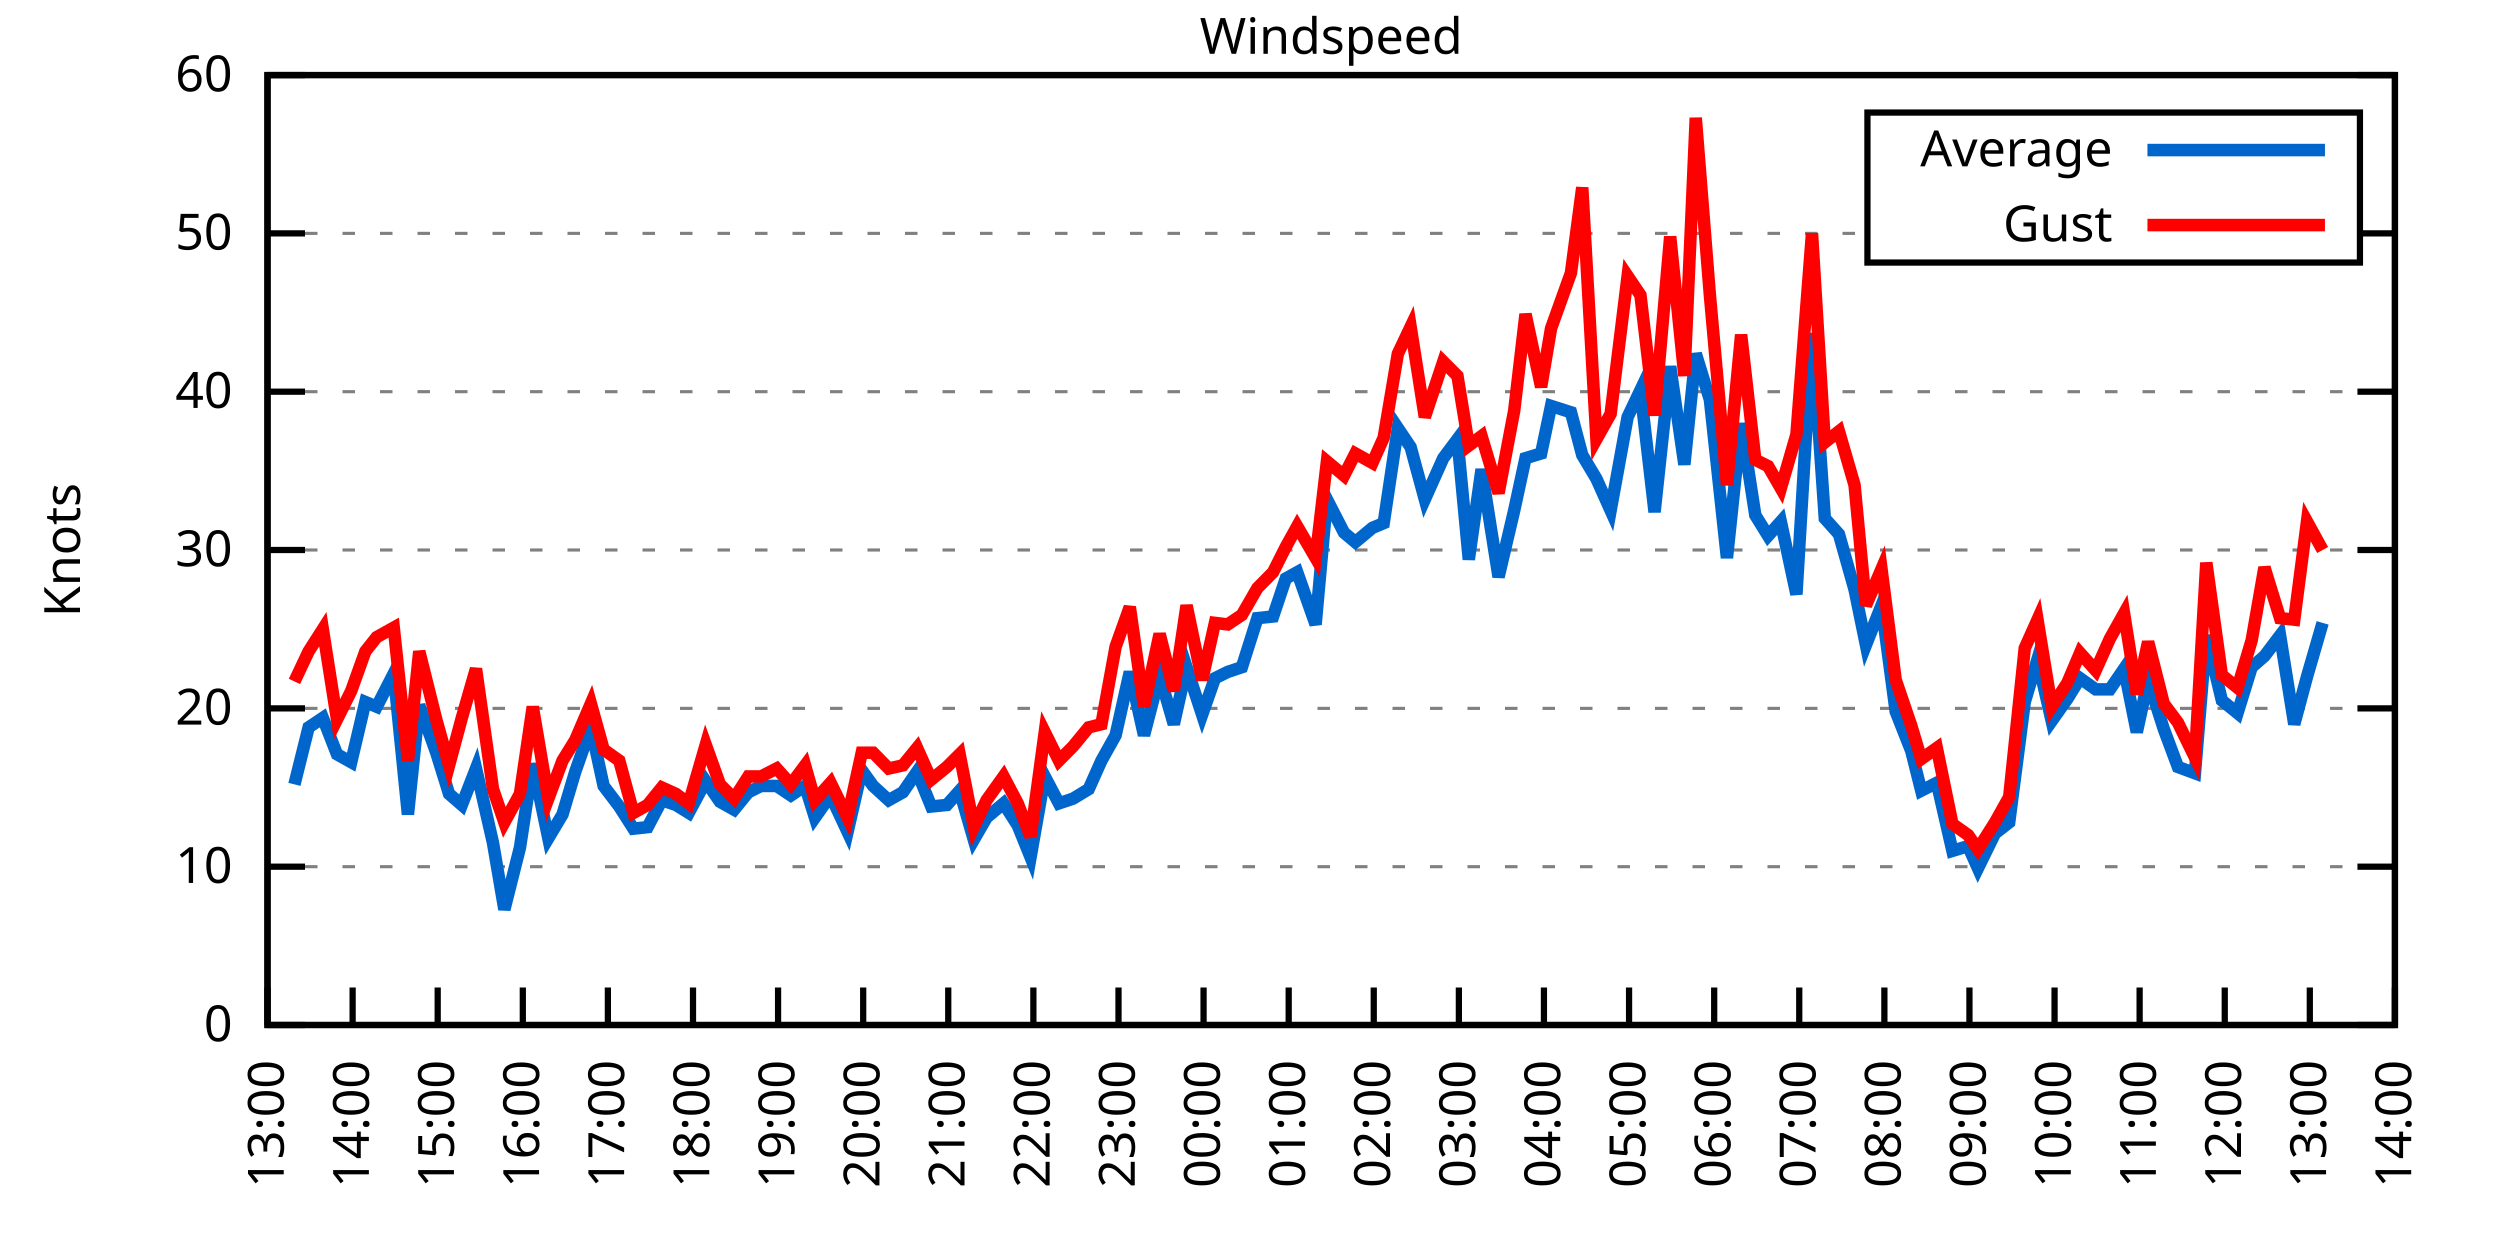
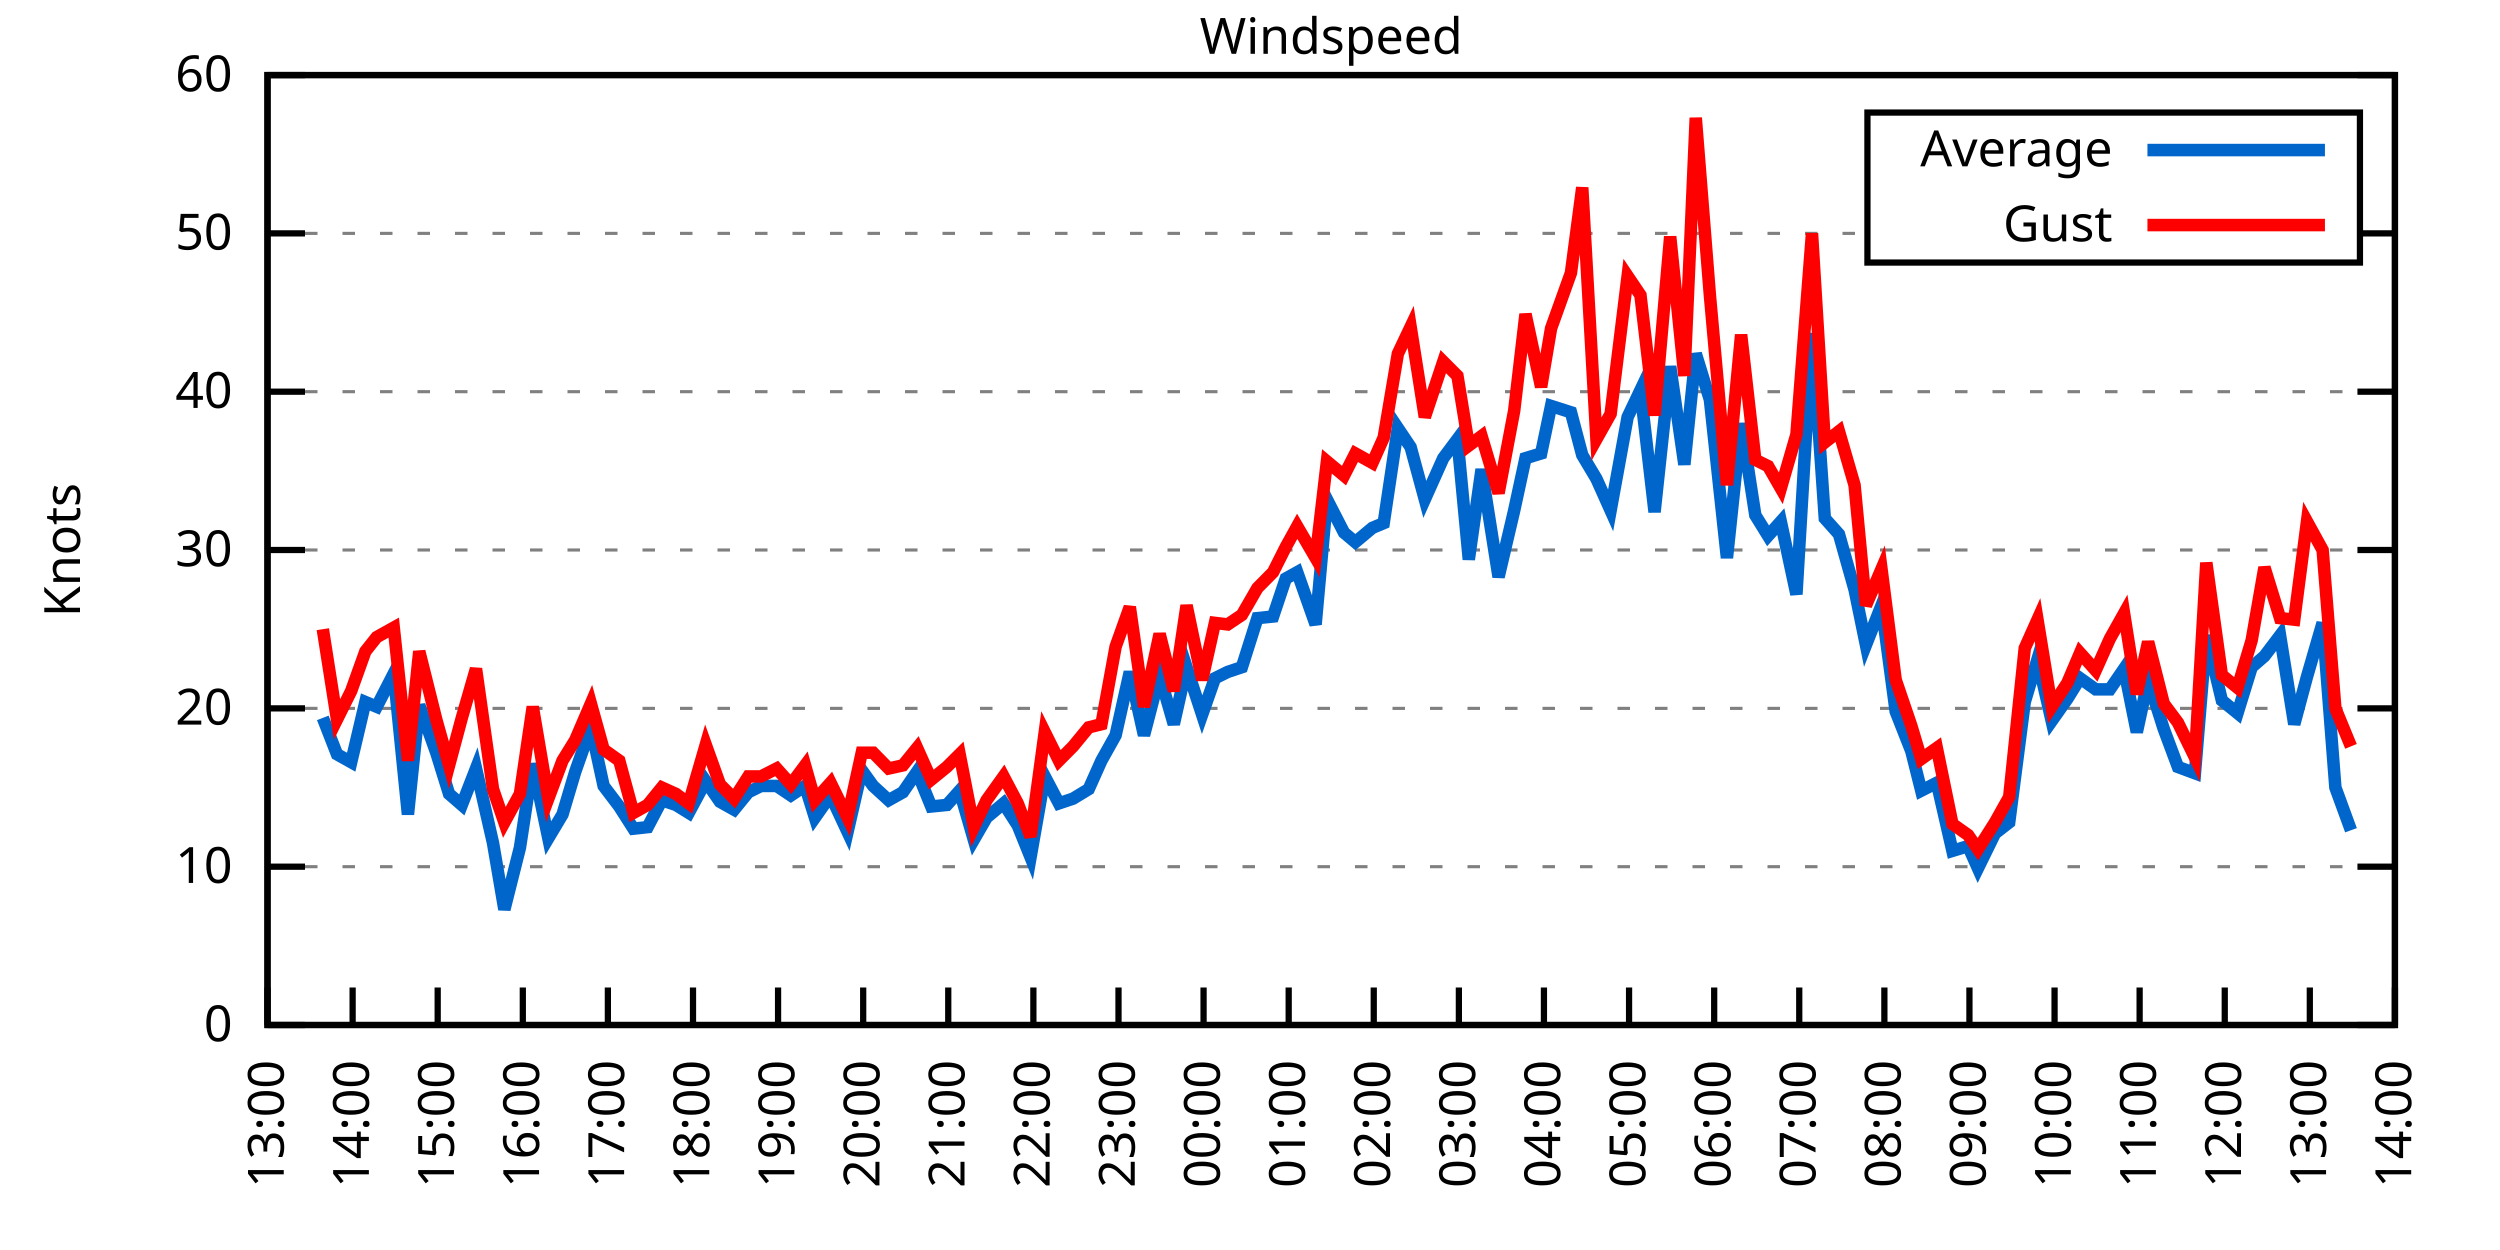
<svg xmlns="http://www.w3.org/2000/svg" xmlns:xlink="http://www.w3.org/1999/xlink" width="400" height="200" viewBox="0 0 400 200">
  <g id="gnuplot_canvas">
    <rect x="0" y="0" width="400" height="200" fill="none" />
    <defs>
      <circle id="gpDot" r="0.5" stroke-width="0.5" stroke="currentColor" />
      <path id="gpPt0" stroke-width="0.333" stroke="currentColor" d="M-1,0 h2 M0,-1 v2" />
      <path id="gpPt1" stroke-width="0.333" stroke="currentColor" d="M-1,-1 L1,1 M1,-1 L-1,1" />
      <path id="gpPt2" stroke-width="0.333" stroke="currentColor" d="M-1,0 L1,0 M0,-1 L0,1 M-1,-1 L1,1 M-1,1 L1,-1" />
      <rect id="gpPt3" stroke-width="0.333" stroke="currentColor" x="-1" y="-1" width="2" height="2" />
      <rect id="gpPt4" stroke-width="0.333" stroke="currentColor" fill="currentColor" x="-1" y="-1" width="2" height="2" />
      <circle id="gpPt5" stroke-width="0.333" stroke="currentColor" cx="0" cy="0" r="1" />
      <use xlink:href="#gpPt5" id="gpPt6" fill="currentColor" stroke="none" />
      <path id="gpPt7" stroke-width="0.333" stroke="currentColor" d="M0,-1.33 L-1.33,0.67 L1.33,0.67 z" />
      <use xlink:href="#gpPt7" id="gpPt8" fill="currentColor" stroke="none" />
      <use xlink:href="#gpPt7" id="gpPt9" stroke="currentColor" transform="rotate(180)" />
      <use xlink:href="#gpPt9" id="gpPt10" fill="currentColor" stroke="none" />
      <use xlink:href="#gpPt3" id="gpPt11" stroke="currentColor" transform="rotate(45)" />
      <use xlink:href="#gpPt11" id="gpPt12" fill="currentColor" stroke="none" />
      <path id="gpPt13" stroke-width="0.333" stroke="currentColor" d="M0,1.330 L1.265,0.411 L0.782,-1.067 L-0.782,-1.076 L-1.265,0.411 z" />
      <use xlink:href="#gpPt13" id="gpPt14" fill="currentColor" stroke="none" />
      <filter id="textbox" filterUnits="objectBoundingBox" x="0" y="0" height="1" width="1">
        <feFlood flood-color="white" flood-opacity="1" result="bgnd" />
        <feComposite in="SourceGraphic" in2="bgnd" operator="atop" />
      </filter>
      <filter id="greybox" filterUnits="objectBoundingBox" x="0" y="0" height="1" width="1">
        <feFlood flood-color="lightgrey" flood-opacity="1" result="grey" />
        <feComposite in="SourceGraphic" in2="grey" operator="atop" />
      </filter>
    </defs>
    <g fill="none" color="white" stroke="currentColor" stroke-width="1.00" stroke-linecap="butt" stroke-linejoin="miter">
</g>
    <g fill="none" color="black" stroke="currentColor" stroke-width="1.00" stroke-linecap="butt" stroke-linejoin="miter">
      <g stroke="none" shape-rendering="crispEdges">
        <polygon fill="rgb(255, 255, 255)" points="42.80,164.00 383.18,164.00 383.18,12.02 42.80,12.02 " />
      </g>
    </g>
    <g fill="none" color="black" stroke="currentColor" stroke-width="1.00" stroke-linecap="butt" stroke-linejoin="miter">
</g>
    <g fill="none" color="black" stroke="black" stroke-width="0.50" stroke-linecap="butt" stroke-linejoin="miter">
</g>
    <g fill="none" color="gray" stroke="currentColor" stroke-width="0.50" stroke-linecap="butt" stroke-linejoin="miter">
      <path stroke="gray" stroke-dasharray="2,4" class="gridline" d="M42.80,164.00 L383.19,164.00  " />
    </g>
    <g fill="none" color="gray" stroke="gray" stroke-width="1.00" stroke-linecap="butt" stroke-linejoin="miter">
</g>
    <g fill="none" color="black" stroke="currentColor" stroke-width="1.00" stroke-linecap="butt" stroke-linejoin="miter">
      <path stroke="black" d="M42.80,164.00 L48.80,164.00 M383.19,164.00 L377.19,164.00  " />
      <g transform="translate(37.20,166.60)" stroke="none" fill="black" font-family="Sans" font-size="8.00" text-anchor="end">
        <text>
          <tspan font-family="Sans"> 0</tspan>
        </text>
      </g>
    </g>
    <g fill="none" color="black" stroke="currentColor" stroke-width="1.00" stroke-linecap="butt" stroke-linejoin="miter">
</g>
    <g fill="none" color="black" stroke="black" stroke-width="0.50" stroke-linecap="butt" stroke-linejoin="miter">
</g>
    <g fill="none" color="gray" stroke="currentColor" stroke-width="0.50" stroke-linecap="butt" stroke-linejoin="miter">
      <path stroke="gray" stroke-dasharray="2,4" class="gridline" d="M42.80,138.67 L383.19,138.67  " />
    </g>
    <g fill="none" color="gray" stroke="gray" stroke-width="1.00" stroke-linecap="butt" stroke-linejoin="miter">
</g>
    <g fill="none" color="black" stroke="currentColor" stroke-width="1.00" stroke-linecap="butt" stroke-linejoin="miter">
      <path stroke="black" d="M42.80,138.67 L48.80,138.67 M383.19,138.67 L377.19,138.67  " />
      <g transform="translate(37.20,141.27)" stroke="none" fill="black" font-family="Sans" font-size="8.00" text-anchor="end">
        <text>
          <tspan font-family="Sans"> 10</tspan>
        </text>
      </g>
    </g>
    <g fill="none" color="black" stroke="currentColor" stroke-width="1.00" stroke-linecap="butt" stroke-linejoin="miter">
</g>
    <g fill="none" color="black" stroke="black" stroke-width="0.50" stroke-linecap="butt" stroke-linejoin="miter">
</g>
    <g fill="none" color="gray" stroke="currentColor" stroke-width="0.50" stroke-linecap="butt" stroke-linejoin="miter">
      <path stroke="gray" stroke-dasharray="2,4" class="gridline" d="M42.80,113.34 L383.19,113.34  " />
    </g>
    <g fill="none" color="gray" stroke="gray" stroke-width="1.00" stroke-linecap="butt" stroke-linejoin="miter">
</g>
    <g fill="none" color="black" stroke="currentColor" stroke-width="1.00" stroke-linecap="butt" stroke-linejoin="miter">
      <path stroke="black" d="M42.80,113.34 L48.80,113.34 M383.19,113.34 L377.19,113.34  " />
      <g transform="translate(37.20,115.94)" stroke="none" fill="black" font-family="Sans" font-size="8.00" text-anchor="end">
        <text>
          <tspan font-family="Sans"> 20</tspan>
        </text>
      </g>
    </g>
    <g fill="none" color="black" stroke="currentColor" stroke-width="1.00" stroke-linecap="butt" stroke-linejoin="miter">
</g>
    <g fill="none" color="black" stroke="black" stroke-width="0.50" stroke-linecap="butt" stroke-linejoin="miter">
</g>
    <g fill="none" color="gray" stroke="currentColor" stroke-width="0.50" stroke-linecap="butt" stroke-linejoin="miter">
      <path stroke="gray" stroke-dasharray="2,4" class="gridline" d="M42.80,88.00 L383.19,88.00  " />
    </g>
    <g fill="none" color="gray" stroke="gray" stroke-width="1.00" stroke-linecap="butt" stroke-linejoin="miter">
</g>
    <g fill="none" color="black" stroke="currentColor" stroke-width="1.00" stroke-linecap="butt" stroke-linejoin="miter">
      <path stroke="black" d="M42.80,88.00 L48.80,88.00 M383.19,88.00 L377.19,88.00  " />
      <g transform="translate(37.20,90.60)" stroke="none" fill="black" font-family="Sans" font-size="8.00" text-anchor="end">
        <text>
          <tspan font-family="Sans"> 30</tspan>
        </text>
      </g>
    </g>
    <g fill="none" color="black" stroke="currentColor" stroke-width="1.00" stroke-linecap="butt" stroke-linejoin="miter">
</g>
    <g fill="none" color="black" stroke="black" stroke-width="0.50" stroke-linecap="butt" stroke-linejoin="miter">
</g>
    <g fill="none" color="gray" stroke="currentColor" stroke-width="0.50" stroke-linecap="butt" stroke-linejoin="miter">
      <path stroke="gray" stroke-dasharray="2,4" class="gridline" d="M42.80,62.67 L383.19,62.67  " />
    </g>
    <g fill="none" color="gray" stroke="gray" stroke-width="1.00" stroke-linecap="butt" stroke-linejoin="miter">
</g>
    <g fill="none" color="black" stroke="currentColor" stroke-width="1.00" stroke-linecap="butt" stroke-linejoin="miter">
      <path stroke="black" d="M42.80,62.67 L48.80,62.67 M383.19,62.67 L377.19,62.67  " />
      <g transform="translate(37.20,65.27)" stroke="none" fill="black" font-family="Sans" font-size="8.00" text-anchor="end">
        <text>
          <tspan font-family="Sans"> 40</tspan>
        </text>
      </g>
    </g>
    <g fill="none" color="black" stroke="currentColor" stroke-width="1.00" stroke-linecap="butt" stroke-linejoin="miter">
</g>
    <g fill="none" color="black" stroke="black" stroke-width="0.50" stroke-linecap="butt" stroke-linejoin="miter">
</g>
    <g fill="none" color="gray" stroke="currentColor" stroke-width="0.50" stroke-linecap="butt" stroke-linejoin="miter">
      <path stroke="gray" stroke-dasharray="2,4" class="gridline" d="M42.80,37.34 L298.79,37.34 M377.59,37.34 L383.19,37.34  " />
    </g>
    <g fill="none" color="gray" stroke="gray" stroke-width="1.00" stroke-linecap="butt" stroke-linejoin="miter">
</g>
    <g fill="none" color="black" stroke="currentColor" stroke-width="1.00" stroke-linecap="butt" stroke-linejoin="miter">
      <path stroke="black" d="M42.80,37.34 L48.80,37.34 M383.19,37.34 L377.19,37.34  " />
      <g transform="translate(37.20,39.94)" stroke="none" fill="black" font-family="Sans" font-size="8.00" text-anchor="end">
        <text>
          <tspan font-family="Sans"> 50</tspan>
        </text>
      </g>
    </g>
    <g fill="none" color="black" stroke="currentColor" stroke-width="1.00" stroke-linecap="butt" stroke-linejoin="miter">
</g>
    <g fill="none" color="black" stroke="black" stroke-width="0.50" stroke-linecap="butt" stroke-linejoin="miter">
</g>
    <g fill="none" color="gray" stroke="currentColor" stroke-width="0.50" stroke-linecap="butt" stroke-linejoin="miter">
      <path stroke="gray" stroke-dasharray="2,4" class="gridline" d="M42.80,12.01 L383.19,12.01  " />
    </g>
    <g fill="none" color="gray" stroke="gray" stroke-width="1.00" stroke-linecap="butt" stroke-linejoin="miter">
</g>
    <g fill="none" color="black" stroke="currentColor" stroke-width="1.00" stroke-linecap="butt" stroke-linejoin="miter">
      <path stroke="black" d="M42.80,12.01 L48.80,12.01 M383.19,12.01 L377.19,12.01  " />
      <g transform="translate(37.20,14.61)" stroke="none" fill="black" font-family="Sans" font-size="8.00" text-anchor="end">
        <text>
          <tspan font-family="Sans"> 60</tspan>
        </text>
      </g>
    </g>
    <g fill="none" color="black" stroke="currentColor" stroke-width="1.00" stroke-linecap="butt" stroke-linejoin="miter">
      <path stroke="black" d="M42.80,164.00 L42.80,158.00  " />
      <g transform="translate(45.40,169.60) rotate(270.00)" stroke="none" fill="black" font-family="Sans" font-size="8.00" text-anchor="end">
        <text>
          <tspan font-family="Sans">13:00</tspan>
        </text>
      </g>
    </g>
    <g fill="none" color="black" stroke="currentColor" stroke-width="1.00" stroke-linecap="butt" stroke-linejoin="miter">
      <path stroke="black" d="M56.42,164.00 L56.42,158.00  " />
      <g transform="translate(59.02,169.60) rotate(270.00)" stroke="none" fill="black" font-family="Sans" font-size="8.00" text-anchor="end">
        <text>
          <tspan font-family="Sans">14:00</tspan>
        </text>
      </g>
    </g>
    <g fill="none" color="black" stroke="currentColor" stroke-width="1.00" stroke-linecap="butt" stroke-linejoin="miter">
      <path stroke="black" d="M70.03,164.00 L70.03,158.00  " />
      <g transform="translate(72.63,169.60) rotate(270.00)" stroke="none" fill="black" font-family="Sans" font-size="8.00" text-anchor="end">
        <text>
          <tspan font-family="Sans">15:00</tspan>
        </text>
      </g>
    </g>
    <g fill="none" color="black" stroke="currentColor" stroke-width="1.00" stroke-linecap="butt" stroke-linejoin="miter">
      <path stroke="black" d="M83.65,164.00 L83.65,158.00  " />
      <g transform="translate(86.25,169.60) rotate(270.00)" stroke="none" fill="black" font-family="Sans" font-size="8.00" text-anchor="end">
        <text>
          <tspan font-family="Sans">16:00</tspan>
        </text>
      </g>
    </g>
    <g fill="none" color="black" stroke="currentColor" stroke-width="1.00" stroke-linecap="butt" stroke-linejoin="miter">
      <path stroke="black" d="M97.26,164.00 L97.26,158.00  " />
      <g transform="translate(99.86,169.60) rotate(270.00)" stroke="none" fill="black" font-family="Sans" font-size="8.00" text-anchor="end">
        <text>
          <tspan font-family="Sans">17:00</tspan>
        </text>
      </g>
    </g>
    <g fill="none" color="black" stroke="currentColor" stroke-width="1.00" stroke-linecap="butt" stroke-linejoin="miter">
      <path stroke="black" d="M110.88,164.00 L110.88,158.00  " />
      <g transform="translate(113.48,169.60) rotate(270.00)" stroke="none" fill="black" font-family="Sans" font-size="8.00" text-anchor="end">
        <text>
          <tspan font-family="Sans">18:00</tspan>
        </text>
      </g>
    </g>
    <g fill="none" color="black" stroke="currentColor" stroke-width="1.00" stroke-linecap="butt" stroke-linejoin="miter">
      <path stroke="black" d="M124.49,164.00 L124.49,158.00  " />
      <g transform="translate(127.09,169.60) rotate(270.00)" stroke="none" fill="black" font-family="Sans" font-size="8.00" text-anchor="end">
        <text>
          <tspan font-family="Sans">19:00</tspan>
        </text>
      </g>
    </g>
    <g fill="none" color="black" stroke="currentColor" stroke-width="1.00" stroke-linecap="butt" stroke-linejoin="miter">
      <path stroke="black" d="M138.11,164.00 L138.11,158.00  " />
      <g transform="translate(140.71,169.60) rotate(270.00)" stroke="none" fill="black" font-family="Sans" font-size="8.00" text-anchor="end">
        <text>
          <tspan font-family="Sans">20:00</tspan>
        </text>
      </g>
    </g>
    <g fill="none" color="black" stroke="currentColor" stroke-width="1.00" stroke-linecap="butt" stroke-linejoin="miter">
      <path stroke="black" d="M151.72,164.00 L151.72,158.00  " />
      <g transform="translate(154.32,169.60) rotate(270.00)" stroke="none" fill="black" font-family="Sans" font-size="8.00" text-anchor="end">
        <text>
          <tspan font-family="Sans">21:00</tspan>
        </text>
      </g>
    </g>
    <g fill="none" color="black" stroke="currentColor" stroke-width="1.00" stroke-linecap="butt" stroke-linejoin="miter">
      <path stroke="black" d="M165.34,164.00 L165.34,158.00  " />
      <g transform="translate(167.94,169.60) rotate(270.00)" stroke="none" fill="black" font-family="Sans" font-size="8.00" text-anchor="end">
        <text>
          <tspan font-family="Sans">22:00</tspan>
        </text>
      </g>
    </g>
    <g fill="none" color="black" stroke="currentColor" stroke-width="1.00" stroke-linecap="butt" stroke-linejoin="miter">
      <path stroke="black" d="M178.96,164.00 L178.96,158.00  " />
      <g transform="translate(181.56,169.60) rotate(270.00)" stroke="none" fill="black" font-family="Sans" font-size="8.00" text-anchor="end">
        <text>
          <tspan font-family="Sans">23:00</tspan>
        </text>
      </g>
    </g>
    <g fill="none" color="black" stroke="currentColor" stroke-width="1.00" stroke-linecap="butt" stroke-linejoin="miter">
      <path stroke="black" d="M192.57,164.00 L192.57,158.00  " />
      <g transform="translate(195.17,169.60) rotate(270.00)" stroke="none" fill="black" font-family="Sans" font-size="8.00" text-anchor="end">
        <text>
          <tspan font-family="Sans">00:00</tspan>
        </text>
      </g>
    </g>
    <g fill="none" color="black" stroke="currentColor" stroke-width="1.00" stroke-linecap="butt" stroke-linejoin="miter">
      <path stroke="black" d="M206.19,164.00 L206.19,158.00  " />
      <g transform="translate(208.79,169.60) rotate(270.00)" stroke="none" fill="black" font-family="Sans" font-size="8.00" text-anchor="end">
        <text>
          <tspan font-family="Sans">01:00</tspan>
        </text>
      </g>
    </g>
    <g fill="none" color="black" stroke="currentColor" stroke-width="1.00" stroke-linecap="butt" stroke-linejoin="miter">
      <path stroke="black" d="M219.80,164.00 L219.80,158.00  " />
      <g transform="translate(222.40,169.60) rotate(270.00)" stroke="none" fill="black" font-family="Sans" font-size="8.00" text-anchor="end">
        <text>
          <tspan font-family="Sans">02:00</tspan>
        </text>
      </g>
    </g>
    <g fill="none" color="black" stroke="currentColor" stroke-width="1.00" stroke-linecap="butt" stroke-linejoin="miter">
      <path stroke="black" d="M233.42,164.00 L233.42,158.00  " />
      <g transform="translate(236.02,169.60) rotate(270.00)" stroke="none" fill="black" font-family="Sans" font-size="8.00" text-anchor="end">
        <text>
          <tspan font-family="Sans">03:00</tspan>
        </text>
      </g>
    </g>
    <g fill="none" color="black" stroke="currentColor" stroke-width="1.00" stroke-linecap="butt" stroke-linejoin="miter">
      <path stroke="black" d="M247.03,164.00 L247.03,158.00  " />
      <g transform="translate(249.63,169.60) rotate(270.00)" stroke="none" fill="black" font-family="Sans" font-size="8.00" text-anchor="end">
        <text>
          <tspan font-family="Sans">04:00</tspan>
        </text>
      </g>
    </g>
    <g fill="none" color="black" stroke="currentColor" stroke-width="1.00" stroke-linecap="butt" stroke-linejoin="miter">
      <path stroke="black" d="M260.65,164.00 L260.65,158.00  " />
      <g transform="translate(263.25,169.60) rotate(270.00)" stroke="none" fill="black" font-family="Sans" font-size="8.00" text-anchor="end">
        <text>
          <tspan font-family="Sans">05:00</tspan>
        </text>
      </g>
    </g>
    <g fill="none" color="black" stroke="currentColor" stroke-width="1.00" stroke-linecap="butt" stroke-linejoin="miter">
      <path stroke="black" d="M274.27,164.00 L274.27,158.00  " />
      <g transform="translate(276.87,169.60) rotate(270.00)" stroke="none" fill="black" font-family="Sans" font-size="8.00" text-anchor="end">
        <text>
          <tspan font-family="Sans">06:00</tspan>
        </text>
      </g>
    </g>
    <g fill="none" color="black" stroke="currentColor" stroke-width="1.00" stroke-linecap="butt" stroke-linejoin="miter">
      <path stroke="black" d="M287.88,164.00 L287.88,158.00  " />
      <g transform="translate(290.48,169.60) rotate(270.00)" stroke="none" fill="black" font-family="Sans" font-size="8.00" text-anchor="end">
        <text>
          <tspan font-family="Sans">07:00</tspan>
        </text>
      </g>
    </g>
    <g fill="none" color="black" stroke="currentColor" stroke-width="1.00" stroke-linecap="butt" stroke-linejoin="miter">
      <path stroke="black" d="M301.50,164.00 L301.50,158.00  " />
      <g transform="translate(304.10,169.60) rotate(270.00)" stroke="none" fill="black" font-family="Sans" font-size="8.00" text-anchor="end">
        <text>
          <tspan font-family="Sans">08:00</tspan>
        </text>
      </g>
    </g>
    <g fill="none" color="black" stroke="currentColor" stroke-width="1.00" stroke-linecap="butt" stroke-linejoin="miter">
      <path stroke="black" d="M315.11,164.00 L315.11,158.00  " />
      <g transform="translate(317.71,169.60) rotate(270.00)" stroke="none" fill="black" font-family="Sans" font-size="8.00" text-anchor="end">
        <text>
          <tspan font-family="Sans">09:00</tspan>
        </text>
      </g>
    </g>
    <g fill="none" color="black" stroke="currentColor" stroke-width="1.00" stroke-linecap="butt" stroke-linejoin="miter">
      <path stroke="black" d="M328.73,164.00 L328.73,158.00  " />
      <g transform="translate(331.33,169.60) rotate(270.00)" stroke="none" fill="black" font-family="Sans" font-size="8.00" text-anchor="end">
        <text>
          <tspan font-family="Sans">10:00</tspan>
        </text>
      </g>
    </g>
    <g fill="none" color="black" stroke="currentColor" stroke-width="1.00" stroke-linecap="butt" stroke-linejoin="miter">
      <path stroke="black" d="M342.34,164.00 L342.34,158.00  " />
      <g transform="translate(344.94,169.60) rotate(270.00)" stroke="none" fill="black" font-family="Sans" font-size="8.00" text-anchor="end">
        <text>
          <tspan font-family="Sans">11:00</tspan>
        </text>
      </g>
    </g>
    <g fill="none" color="black" stroke="currentColor" stroke-width="1.00" stroke-linecap="butt" stroke-linejoin="miter">
      <path stroke="black" d="M355.96,164.00 L355.96,158.00  " />
      <g transform="translate(358.56,169.60) rotate(270.00)" stroke="none" fill="black" font-family="Sans" font-size="8.00" text-anchor="end">
        <text>
          <tspan font-family="Sans">12:00</tspan>
        </text>
      </g>
    </g>
    <g fill="none" color="black" stroke="currentColor" stroke-width="1.00" stroke-linecap="butt" stroke-linejoin="miter">
      <path stroke="black" d="M369.57,164.00 L369.57,158.00  " />
      <g transform="translate(372.17,169.60) rotate(270.00)" stroke="none" fill="black" font-family="Sans" font-size="8.00" text-anchor="end">
        <text>
          <tspan font-family="Sans">13:00</tspan>
        </text>
      </g>
    </g>
    <g fill="none" color="black" stroke="currentColor" stroke-width="1.00" stroke-linecap="butt" stroke-linejoin="miter">
      <path stroke="black" d="M383.19,164.00 L383.19,158.00  " />
      <g transform="translate(385.79,169.60) rotate(270.00)" stroke="none" fill="black" font-family="Sans" font-size="8.00" text-anchor="end">
        <text>
          <tspan font-family="Sans">14:00</tspan>
        </text>
      </g>
    </g>
    <g fill="none" color="black" stroke="currentColor" stroke-width="1.00" stroke-linecap="butt" stroke-linejoin="miter">
</g>
    <g fill="none" color="black" stroke="currentColor" stroke-width="1.00" stroke-linecap="butt" stroke-linejoin="miter">
      <path stroke="black" d="M42.80,12.01 L42.80,164.00 L383.19,164.00 L383.19,12.01 L42.80,12.01 Z  " />
    </g>
    <g fill="none" color="black" stroke="currentColor" stroke-width="1.00" stroke-linecap="butt" stroke-linejoin="miter">
</g>
    <g fill="none" color="black" stroke="currentColor" stroke-width="1.00" stroke-linecap="butt" stroke-linejoin="miter">
      <path stroke="black" d="M298.79,42.01 L298.79,18.01 L377.59,18.01 L377.59,42.01 L298.79,42.01 Z  " />
    </g>
    <g id="Windspeed_plot_1">
      <g fill="none" color="white" stroke="black" stroke-width="2.00" stroke-linecap="butt" stroke-linejoin="miter">
</g>
      <g fill="none" color="black" stroke="currentColor" stroke-width="2.00" stroke-linecap="butt" stroke-linejoin="miter">
        <g transform="translate(337.99,26.61)" stroke="none" fill="black" font-family="Sans" font-size="8.00" text-anchor="end">
          <text>
            <tspan font-family="Sans">Average</tspan>
          </text>
        </g>
      </g>
      <g fill="none" color="black" stroke="currentColor" stroke-width="2.00" stroke-linecap="butt" stroke-linejoin="miter">
-         <path stroke="rgb(  0, 102, 204)" d="M343.59,24.01 L371.99,24.01 M47.11,125.50 L49.38,116.38 L51.65,114.86 L53.92,120.68 L56.19,121.95 L58.46,112.32   L60.27,113.08 L63.00,107.76 L65.27,130.31 L67.08,112.83 L69.80,120.43 L71.85,127.02 L73.89,128.79 L76.16,122.96   L78.88,134.87 L80.70,145.51 L83.19,135.63 L85.24,122.20 L87.73,134.11 L90.00,130.31 L92.04,123.47 L94.54,116.38   L96.58,125.75 L99.08,129.04 L101.35,132.59 L103.62,132.34 L105.89,128.03 L108.15,128.79 L110.20,130.06 L112.92,124.99   L115.19,128.28 L117.46,129.55 L119.73,126.76 L121.77,125.75 L124.27,125.75 L126.54,127.27 L128.81,125.75 L130.39,130.82   L132.89,127.27 L135.61,133.10 L137.88,123.22 L139.70,125.75 L142.19,128.03 L144.46,126.76 L146.73,123.47 L149.00,129.04   L151.50,128.79 L153.54,126.51 L155.81,134.36 L157.85,130.82 L160.57,128.54 L162.84,132.08 L164.89,137.15 L167.16,124.23   L169.43,128.54 L171.69,127.78 L174.19,126.26 L176.23,121.70 L178.50,117.64 L180.77,107.51 L183.04,117.64 L185.54,108.02   L187.81,115.87 L189.85,106.75 L192.34,114.35 L194.39,108.52 L196.43,107.51 L198.70,106.75 L201.19,98.90 L203.69,98.64   L205.73,92.56 L207.55,91.55 L210.50,99.91 L212.31,79.90 L215.04,85.22 L216.85,86.74 L219.58,84.46 L221.39,83.70   L223.66,68.50 L225.70,71.54 L227.97,79.90 L230.92,73.31 L233.19,70.27 L235.01,89.52 L237.05,75.09 L239.77,92.31   L242.27,81.67 L244.08,73.31 L246.58,72.55 L248.17,64.95 L251.35,65.97 L253.16,72.81 L255.43,76.61 L257.70,81.67   L260.42,66.73 L262.47,62.42 L264.73,81.93 L267.23,58.62 L269.50,74.33 L271.32,56.59 L273.58,63.94 L276.31,89.27   L278.58,67.74 L280.85,82.43 L282.89,85.73 L284.93,83.45 L287.43,95.10 L289.92,53.30 L291.97,82.94 L294.23,85.47   L296.73,94.34 L298.55,103.20 L301.04,96.87 L303.31,113.84 L305.81,120.18 L307.40,126.51 L309.89,125.24 L312.39,136.14   L314.89,135.38 L316.47,138.92 L319.20,133.35 L321.47,131.58 L323.96,112.32 L326.00,105.48 L328.27,115.36 L330.77,111.82   L332.81,108.52 L335.31,110.30 L337.58,110.30 L339.85,107.00 L341.89,117.14 L343.70,108.78 L346.20,116.63 L348.47,122.71   L351.19,123.72 L353.01,101.68 L355.50,112.07 L358.00,114.10 L360.27,106.75 L362.31,104.98 L364.81,101.68 L367.08,115.87   L369.12,108.27 L371.62,99.66  " />
+         <path stroke="rgb(  0, 102, 204)" d="M343.59,24.01 L371.99,24.01 M51.65,114.86 L53.92,120.68 L56.19,121.95 L58.46,112.32 L60.27,113.08 L63.00,107.76   L65.27,130.31 L67.08,112.83 L69.80,120.43 L71.85,127.02 L73.89,128.79 L76.16,122.96 L78.88,134.87 L80.70,145.51   L83.19,135.63 L85.24,122.20 L87.73,134.11 L90.00,130.31 L92.04,123.47 L94.54,116.38 L96.58,125.75 L99.08,129.04   L101.35,132.59 L103.62,132.34 L105.89,128.03 L108.15,128.79 L110.20,130.06 L112.92,124.99 L115.19,128.28 L117.46,129.55   L119.73,126.76 L121.77,125.75 L124.27,125.75 L126.54,127.27 L128.81,125.75 L130.39,130.82 L132.89,127.27 L135.61,133.10   L137.88,123.22 L139.70,125.75 L142.19,128.03 L144.46,126.76 L146.73,123.47 L149.00,129.04 L151.50,128.79 L153.54,126.51   L155.81,134.36 L157.85,130.82 L160.57,128.54 L162.84,132.08 L164.89,137.15 L167.16,124.23 L169.43,128.54 L171.69,127.78   L174.19,126.26 L176.23,121.70 L178.50,117.64 L180.77,107.51 L183.04,117.64 L185.54,108.02 L187.81,115.87 L189.85,106.75   L192.34,114.35 L194.39,108.52 L196.43,107.51 L198.70,106.75 L201.19,98.90 L203.69,98.64 L205.73,92.56 L207.55,91.55   L210.50,99.91 L212.31,79.90 L215.04,85.22 L216.85,86.74 L219.58,84.46 L221.39,83.70 L223.66,68.50 L225.70,71.54   L227.97,79.90 L230.92,73.31 L233.19,70.27 L235.01,89.52 L237.05,75.09 L239.77,92.31 L242.27,81.67 L244.08,73.31   L246.58,72.55 L248.17,64.95 L251.35,65.97 L253.16,72.81 L255.43,76.61 L257.70,81.67 L260.42,66.73 L262.47,62.42   L264.73,81.93 L267.23,58.62 L269.50,74.33 L271.32,56.59 L273.58,63.94 L276.31,89.27 L278.58,67.74 L280.85,82.43   L282.89,85.73 L284.93,83.45 L287.43,95.10 L289.92,53.30 L291.97,82.94 L294.23,85.47 L296.73,94.34 L298.55,103.20   L301.04,96.87 L303.31,113.84 L305.81,120.18 L307.40,126.51 L309.89,125.24 L312.39,136.14 L314.89,135.38 L316.47,138.92   L319.20,133.35 L321.47,131.58 L323.96,112.32 L326.00,105.48 L328.27,115.36 L330.77,111.82 L332.81,108.52 L335.31,110.30   L337.58,110.30 L339.85,107.00 L341.89,117.14 L343.70,108.78 L346.20,116.63 L348.47,122.71 L351.19,123.72 L353.01,101.68   L355.50,112.07 L358.00,114.10 L360.27,106.75 L362.31,104.98 L364.81,101.68 L367.08,115.87 L369.12,108.27 L371.62,99.66   L373.66,126.00 L376.16,132.84  " />
      </g>
    </g>
    <g id="Windspeed_plot_2">
      <g fill="none" color="black" stroke="currentColor" stroke-width="2.00" stroke-linecap="butt" stroke-linejoin="miter">
        <g transform="translate(337.99,38.61)" stroke="none" fill="black" font-family="Sans" font-size="8.00" text-anchor="end">
          <text>
            <tspan font-family="Sans">Gust</tspan>
          </text>
        </g>
      </g>
      <g fill="none" color="black" stroke="currentColor" stroke-width="2.00" stroke-linecap="butt" stroke-linejoin="miter">
-         <path stroke="rgb(255,   0,   0)" d="M343.59,36.01 L371.99,36.01 M47.11,109.03 L49.38,104.22 L51.65,100.67 L53.92,115.11 L56.19,110.55 L58.46,104.22   L60.27,101.94 L63.00,100.42 L65.27,121.70 L67.08,104.22 L69.80,115.11 L71.85,122.46 L73.89,114.86 L76.16,107.00   L78.88,126.26 L80.70,131.58 L83.19,127.02 L85.24,113.08 L87.73,127.78 L90.00,121.70 L92.04,118.40 L94.54,112.58   L96.58,119.92 L99.08,121.70 L101.35,130.06 L103.62,128.79 L105.89,126.00 L108.15,127.02 L110.20,128.54 L112.92,119.16   L115.19,125.50 L117.46,127.78 L119.73,124.23 L121.77,124.23 L124.27,122.96 L126.54,125.50 L128.81,122.46 L130.39,128.03   L132.89,125.24 L135.61,130.82 L137.88,120.43 L139.70,120.43 L142.19,122.96 L144.46,122.46 L146.73,119.67 L149.00,124.74   L151.50,122.71 L153.54,120.68 L155.81,132.34 L157.85,128.03 L160.57,124.23 L162.84,128.54 L164.89,133.86 L167.16,117.14   L169.43,121.70 L171.69,119.42 L174.19,116.38 L176.23,115.87 L178.50,103.46 L180.77,97.12 L183.04,113.08 L185.54,101.43   L187.81,110.55 L189.85,96.87 L192.34,108.78 L194.39,99.66 L196.43,99.91 L198.70,98.39 L201.19,94.08 L203.69,91.55   L205.73,87.50 L207.55,84.21 L210.50,89.27 L212.31,73.82 L215.04,76.10 L216.85,72.55 L219.58,74.07 L221.39,70.02   L223.66,56.59 L225.70,52.29 L227.97,66.73 L230.92,57.86 L233.19,60.14 L235.01,71.29 L237.05,69.77 L239.77,78.89   L242.27,65.71 L244.08,50.26 L246.58,61.91 L248.17,52.54 L251.35,43.67 L253.16,30.00 L255.43,70.27 L257.70,66.22   L260.42,44.18 L262.47,47.22 L264.73,66.47 L267.23,37.85 L269.50,60.14 L271.32,18.85 L273.58,47.22 L276.31,77.62   L278.58,53.55 L280.85,73.57 L282.89,74.58 L284.93,78.13 L287.43,69.51 L289.92,37.34 L291.97,70.78 L294.23,69.01   L296.73,77.62 L298.55,96.87 L301.04,91.04 L303.31,108.78 L305.81,116.12 L307.40,121.44 L309.89,119.67 L312.39,131.83   L314.89,133.60 L316.47,135.88 L319.20,131.58 L321.47,127.52 L323.96,103.71 L326.00,99.15 L328.27,113.08 L330.77,109.28   L332.81,104.47 L335.31,107.26 L337.58,102.19 L339.85,98.14 L341.89,111.06 L343.70,102.70 L346.20,112.58 L348.47,115.62   L351.19,121.19 L353.01,90.03 L355.50,108.02 L358.00,110.04 L360.27,102.44 L362.31,90.79 L364.81,98.90 L367.08,99.15   L369.12,83.45 L371.62,88.00  " />
+         <path stroke="rgb(255,   0,   0)" d="M343.59,36.01 L371.99,36.01 M51.65,100.67 L53.92,115.11 L56.19,110.55 L58.46,104.22 L60.27,101.94 L63.00,100.42   L65.27,121.70 L67.08,104.22 L69.80,115.11 L71.85,122.46 L73.89,114.86 L76.16,107.00 L78.88,126.26 L80.70,131.58   L83.19,127.02 L85.24,113.08 L87.73,127.78 L90.00,121.70 L92.04,118.40 L94.54,112.58 L96.58,119.92 L99.08,121.70   L101.35,130.06 L103.62,128.79 L105.89,126.00 L108.15,127.02 L110.20,128.54 L112.92,119.16 L115.19,125.50 L117.46,127.78   L119.73,124.23 L121.77,124.23 L124.27,122.96 L126.54,125.50 L128.81,122.46 L130.39,128.03 L132.89,125.24 L135.61,130.82   L137.88,120.43 L139.70,120.43 L142.19,122.96 L144.46,122.46 L146.73,119.67 L149.00,124.74 L151.50,122.71 L153.54,120.68   L155.81,132.34 L157.85,128.03 L160.57,124.23 L162.84,128.54 L164.89,133.86 L167.16,117.14 L169.43,121.70 L171.69,119.42   L174.19,116.38 L176.23,115.87 L178.50,103.46 L180.77,97.12 L183.04,113.08 L185.54,101.43 L187.81,110.55 L189.85,96.87   L192.34,108.78 L194.39,99.66 L196.43,99.91 L198.70,98.39 L201.19,94.08 L203.69,91.55 L205.73,87.50 L207.55,84.21   L210.50,89.27 L212.31,73.82 L215.04,76.10 L216.85,72.55 L219.58,74.07 L221.39,70.02 L223.66,56.59 L225.70,52.29   L227.97,66.73 L230.92,57.86 L233.19,60.14 L235.01,71.29 L237.05,69.77 L239.77,78.89 L242.27,65.71 L244.08,50.26   L246.58,61.91 L248.17,52.54 L251.35,43.67 L253.16,30.00 L255.43,70.27 L257.70,66.22 L260.42,44.18 L262.47,47.22   L264.73,66.47 L267.23,37.85 L269.50,60.14 L271.32,18.85 L273.58,47.22 L276.31,77.62 L278.58,53.55 L280.85,73.57   L282.89,74.58 L284.93,78.13 L287.43,69.51 L289.92,37.34 L291.97,70.78 L294.23,69.01 L296.73,77.62 L298.55,96.87   L301.04,91.04 L303.31,108.78 L305.81,116.12 L307.40,121.44 L309.89,119.67 L312.39,131.83 L314.89,133.60 L316.47,135.88   L319.20,131.58 L321.47,127.52 L323.96,103.71 L326.00,99.15 L328.27,113.08 L330.77,109.28 L332.81,104.47 L335.31,107.26   L337.58,102.19 L339.85,98.14 L341.89,111.06 L343.70,102.70 L346.20,112.58 L348.47,115.62 L351.19,121.19 L353.01,90.03   L355.50,108.02 L358.00,110.04 L360.27,102.44 L362.31,90.79 L364.81,98.90 L367.08,99.15 L369.12,83.45 L371.62,88.00   L373.66,113.34 L376.16,119.42  " />
      </g>
    </g>
    <g fill="none" color="black" stroke="currentColor" stroke-width="2.00" stroke-linecap="butt" stroke-linejoin="miter">
</g>
    <g fill="none" color="black" stroke="black" stroke-width="1.00" stroke-linecap="butt" stroke-linejoin="miter">
</g>
    <g fill="none" color="black" stroke="currentColor" stroke-width="1.00" stroke-linecap="butt" stroke-linejoin="miter">
      <path stroke="black" d="M42.80,12.01 L42.80,164.00 L383.19,164.00 L383.19,12.01 L42.80,12.01 Z  " />
      <g transform="translate(12.80,88.01) rotate(270.00)" stroke="none" fill="black" font-family="Sans" font-size="8.00" text-anchor="middle">
        <text>
          <tspan font-family="Sans">Knots</tspan>
        </text>
      </g>
    </g>
    <g fill="none" color="black" stroke="currentColor" stroke-width="1.00" stroke-linecap="butt" stroke-linejoin="miter">
</g>
    <g fill="none" color="black" stroke="currentColor" stroke-width="1.00" stroke-linecap="butt" stroke-linejoin="miter">
      <g transform="translate(212.99,8.61)" stroke="none" fill="black" font-family="Sans" font-size="8.00" text-anchor="middle">
        <text>
          <tspan font-family="Sans">Windspeed</tspan>
        </text>
      </g>
    </g>
    <g fill="none" color="black" stroke="currentColor" stroke-width="1.00" stroke-linecap="butt" stroke-linejoin="miter">
</g>
  </g>
</svg>
